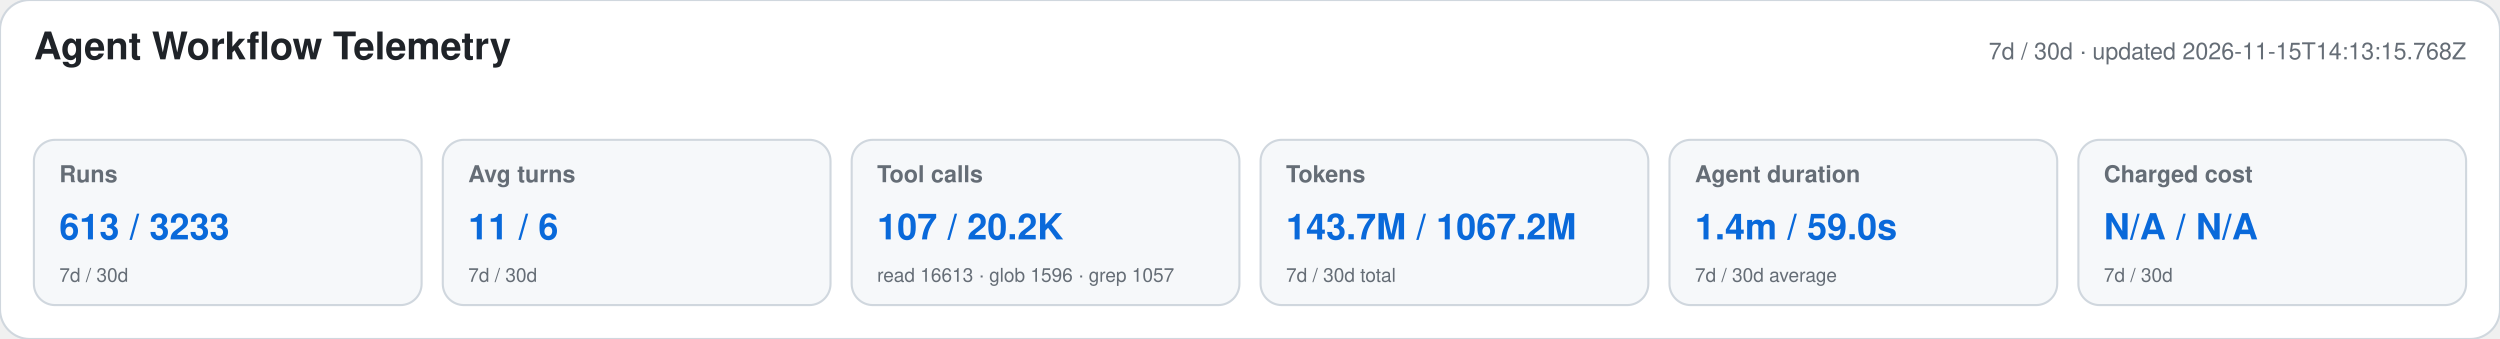
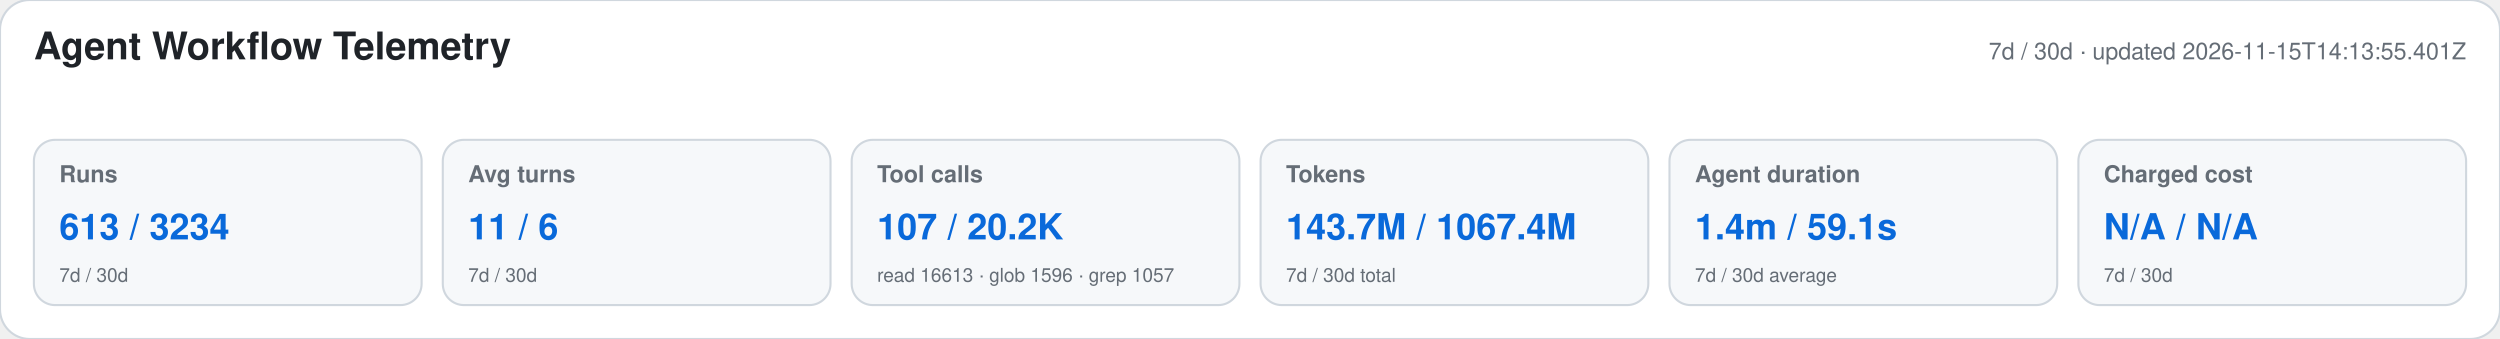
<svg xmlns="http://www.w3.org/2000/svg" width="1180" height="160" viewBox="0 0 1180 160" role="img" aria-labelledby="title desc">
  <style>text{font-family:-apple-system,BlinkMacSystemFont,"Segoe UI",Helvetica,Arial,sans-serif}.heading{font-size:18px;font-weight:650;fill:#1f2328}.meta,.label,.secondary{fill:#656d76}.meta,.label{font-size:11px}.label{font-weight:600}.primary{font-size:17px;font-weight:700;fill:#0969da}.secondary{font-size:9px}</style>
  <rect width="1180" height="160" rx="14" fill="#ffffff" stroke="#d0d7de" />
  <text x="16" y="28" class="heading">Agent Workflow Telemetry</text>
-   <text x="1164" y="28" text-anchor="end" class="meta">7d / 30d · updated 2026-11-15T14:13:15.768Z</text>
+   <text x="1164" y="28" text-anchor="end" class="meta">7d / 30d · updated 2026-11-15T14:13:55.401Z</text>
  <g>
    <rect x="16" y="66" width="183" height="78" rx="10" fill="#f6f8fa" stroke="#d0d7de" />
    <text x="28" y="86" class="label">Runs</text>
-     <text x="28" y="113" class="primary">613 / 3233</text>
+     <text x="28" y="113" class="primary">613 / 3234</text>
    <text x="28" y="133" class="secondary">7d / 30d</text>
  </g>
  <g>
    <rect x="209" y="66" width="183" height="78" rx="10" fill="#f6f8fa" stroke="#d0d7de" />
    <text x="221" y="86" class="label">Avg turns</text>
    <text x="221" y="113" class="primary">11 / 6</text>
    <text x="221" y="133" class="secondary">7d / 30d</text>
  </g>
  <g>
    <rect x="402" y="66" width="183" height="78" rx="10" fill="#f6f8fa" stroke="#d0d7de" />
    <text x="414" y="86" class="label">Tool calls</text>
    <text x="414" y="113" class="primary">107 / 20.2K</text>
    <text x="414" y="133" class="secondary">read 16613 · glob 1596 · grep 1057</text>
  </g>
  <g>
    <rect x="595" y="66" width="183" height="78" rx="10" fill="#f6f8fa" stroke="#d0d7de" />
    <text x="607" y="86" class="label">Tokens</text>
-     <text x="607" y="113" class="primary">143.7M / 1067.2M</text>
+     <text x="607" y="113" class="primary">143.7M / 1067.4M</text>
    <text x="607" y="133" class="secondary">7d / 30d total</text>
  </g>
  <g>
    <rect x="788" y="66" width="183" height="78" rx="10" fill="#f6f8fa" stroke="#d0d7de" />
    <text x="800" y="86" class="label">Agent duration</text>
-     <text x="800" y="113" class="primary">1.4m / 59.0s</text>
+     <text x="800" y="113" class="primary">1.4m / 59.1s</text>
    <text x="800" y="133" class="secondary">7d / 30d average</text>
  </g>
  <g>
    <rect x="981" y="66" width="183" height="78" rx="10" fill="#f6f8fa" stroke="#d0d7de" />
    <text x="993" y="86" class="label">Charged cost</text>
    <text x="993" y="113" class="primary">N/A / N/A</text>
    <text x="993" y="133" class="secondary">7d / 30d</text>
  </g>
</svg>
